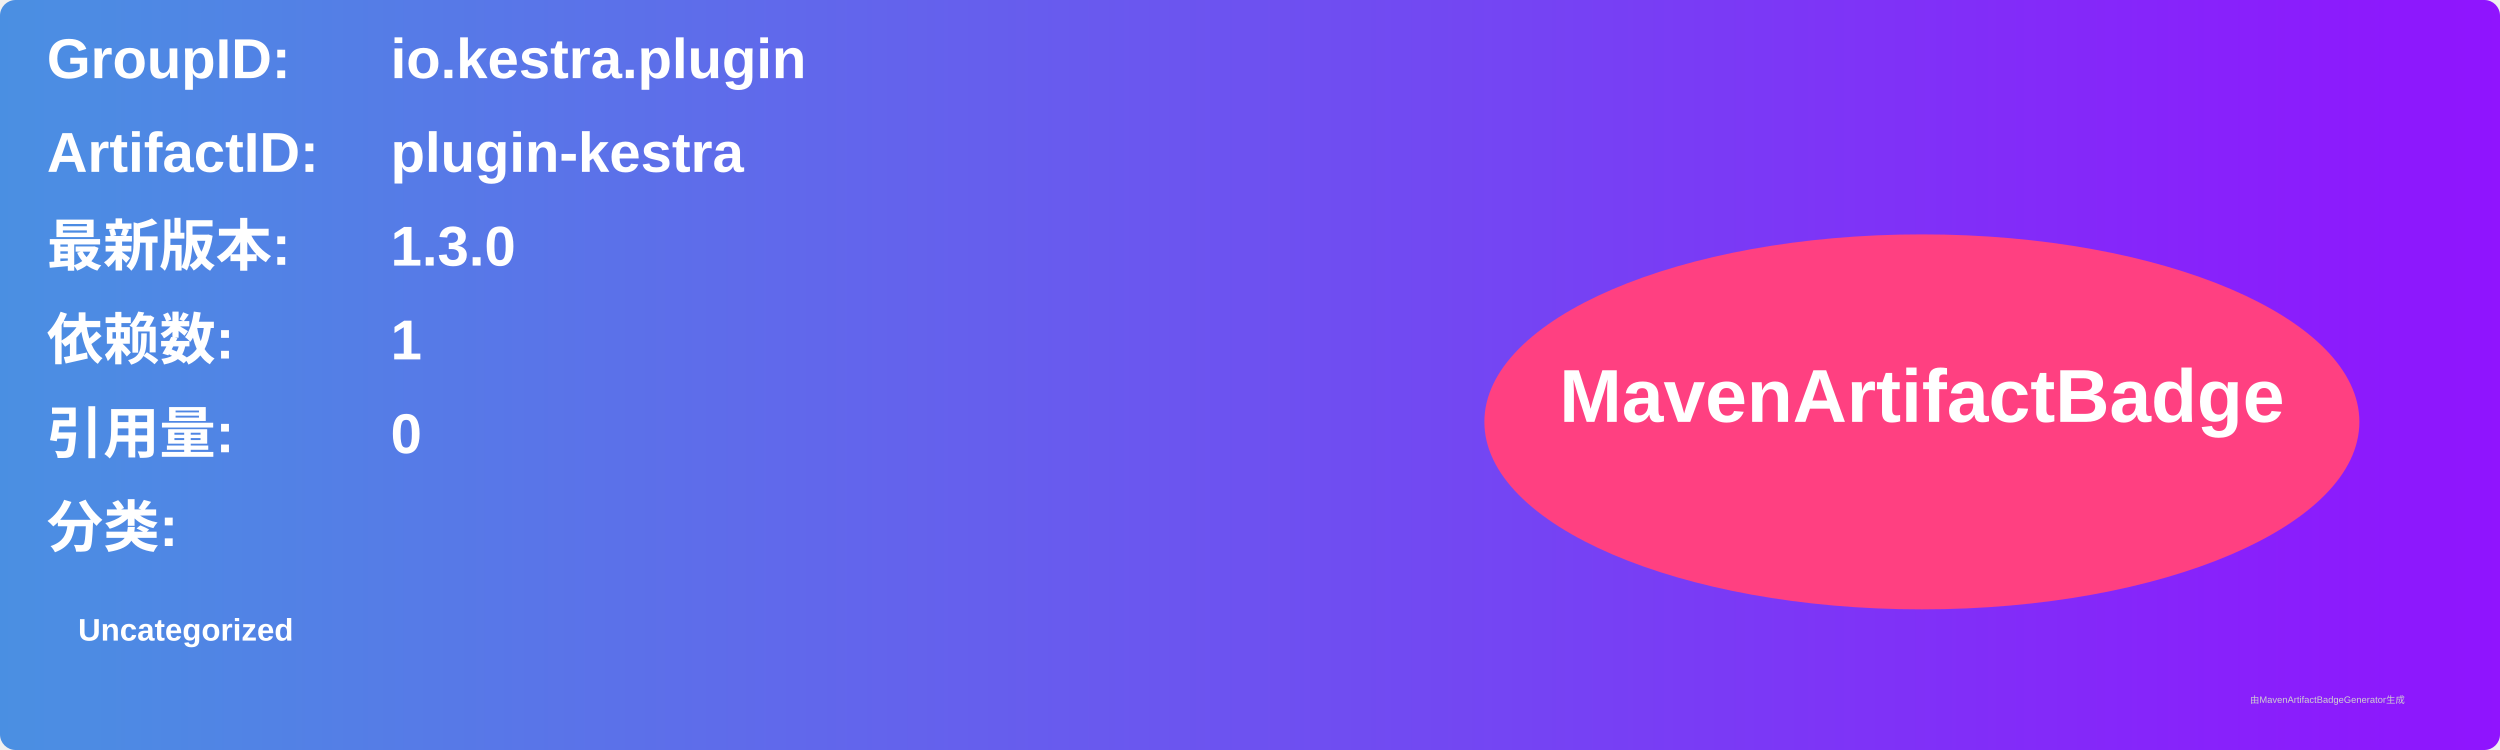
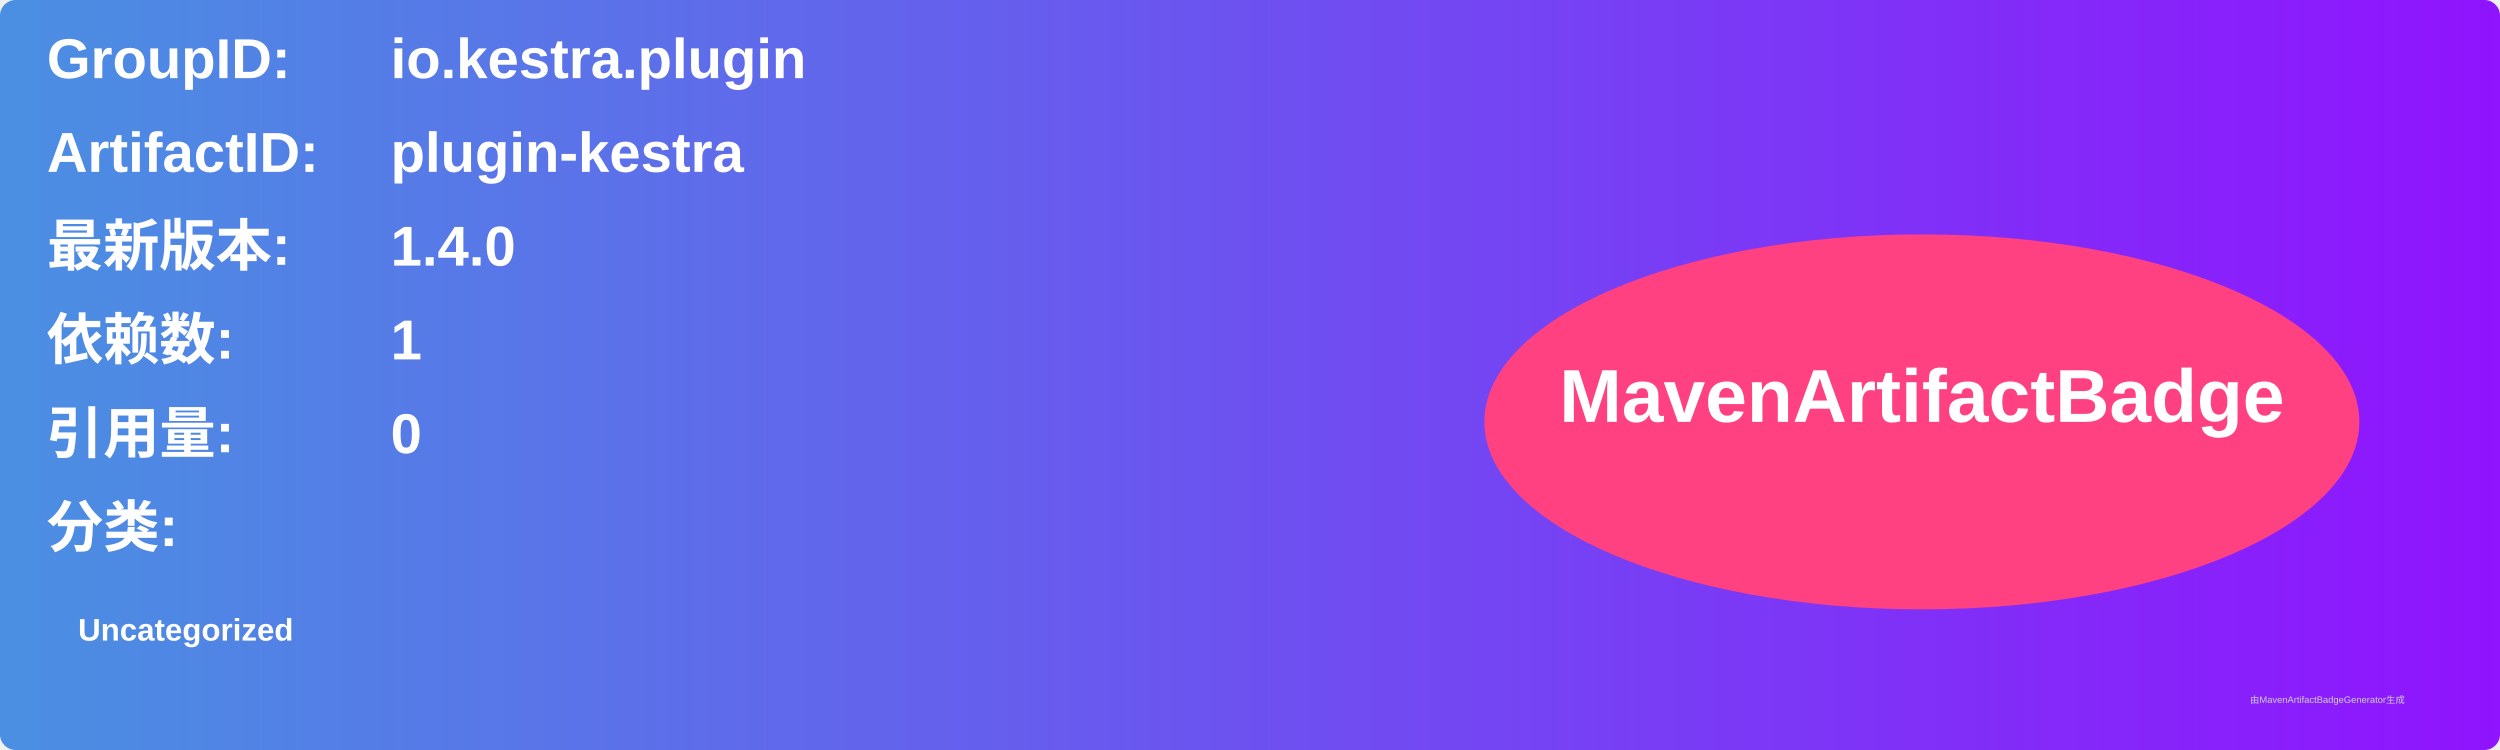
<svg xmlns="http://www.w3.org/2000/svg" width="800" height="240" viewBox="0 0 800 240">
  <linearGradient id="grad" x1="0%" y1="0%" x2="100%" y2="0%">
    <stop offset="0%" stop-color="#4a90e2" />
    <stop offset="100%" stop-color="#9013fe" />
  </linearGradient>
  <rect width="100%" height="100%" rx="5" ry="5" fill="url(#grad)" />
  <g transform="translate(15, 15)">
    <text x="0" y="10" font-family="Arial" font-size="18" fill="white" font-weight="bold" width="260">GroupID:</text>
    <text x="110" y="10" font-family="Arial" font-size="18" fill="white" font-weight="bold" width="460">io.kestra.plugin</text>
    <text x="0" y="40" font-family="Arial" font-size="18" fill="white" font-weight="bold" width="260">ArtifactID:</text>
    <text x="110" y="40" font-family="Arial" font-size="18" fill="white" font-weight="bold" width="460">plugin-kestra</text>
    <text x="0" y="70" font-family="Arial" font-size="18" fill="white" font-weight="bold">最新版本:</text>
    <text x="110" y="70" font-family="Arial" font-size="18" fill="white" font-weight="bold">
-       <tspan font-weight="bold">1.3.0</tspan>
+       <tspan font-weight="bold">1.4.0</tspan>
    </text>
    <text x="0" y="100" font-family="Arial" font-size="18" fill="white" font-weight="bold">依赖数: </text>
    <text x="110" y="100" font-family="Arial" font-size="18" fill="white">
      <tspan font-weight="bold">1</tspan>
    </text>
    <text x="0" y="130" font-family="Arial" font-size="18" fill="white" font-weight="bold">引用量: </text>
    <text x="110" y="130" font-family="Arial" font-size="18" fill="white">
      <tspan font-weight="bold">0</tspan>
    </text>
    <text x="0" y="160" font-family="Arial" font-size="18" fill="white" font-weight="bold">分类:</text>
    <text x="10" y="190" font-family="Arial" font-size="10" fill="white">
      <tspan font-weight="bold">Uncategorized</tspan>
    </text>
    <ellipse cx="600" cy="120" rx="140" ry="60" fill="#ff4081" />
    <text x="600" y="120" text-anchor="middle" font-family="Arial" font-size="24" fill="white" font-weight="bold">MavenArtifactBadge</text>
  </g>
  <text x="720" y="225" font-family="Arial" font-size="3" fill="#d0d0d0">由MavenArtifactBadgeGenerator生成</text>
</svg>
